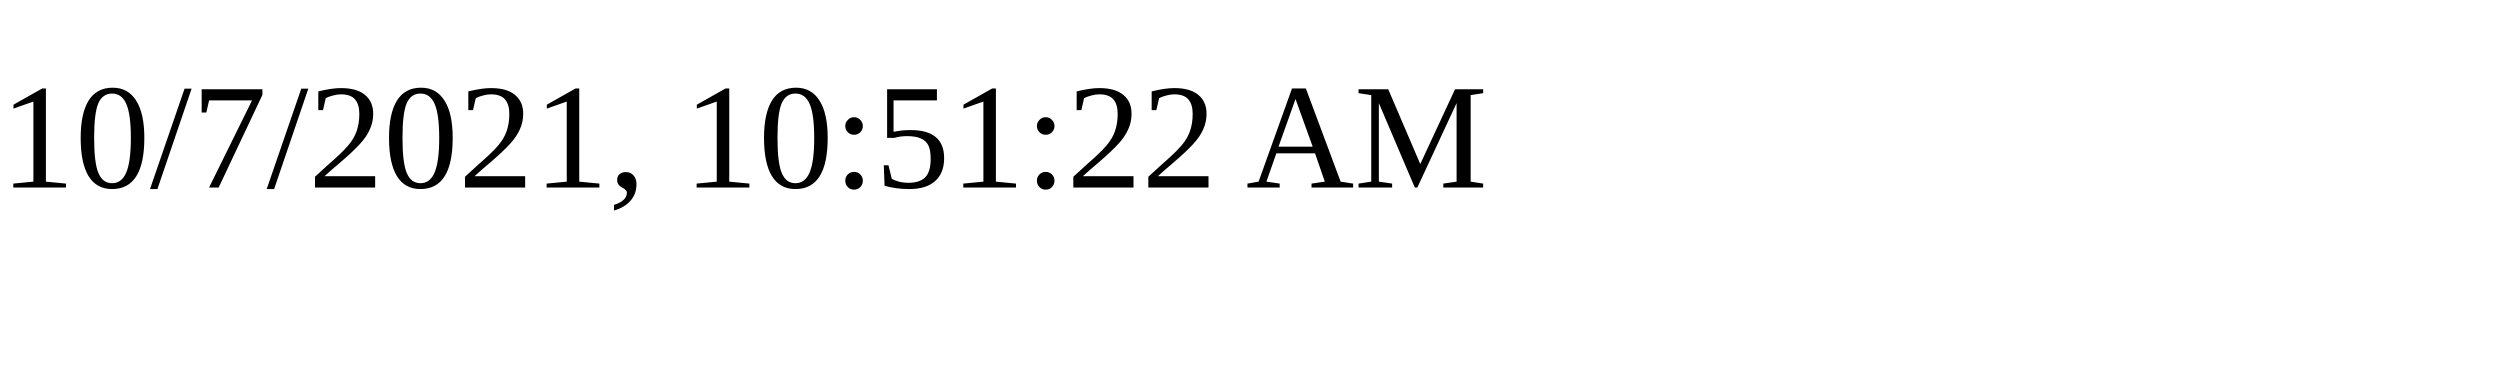
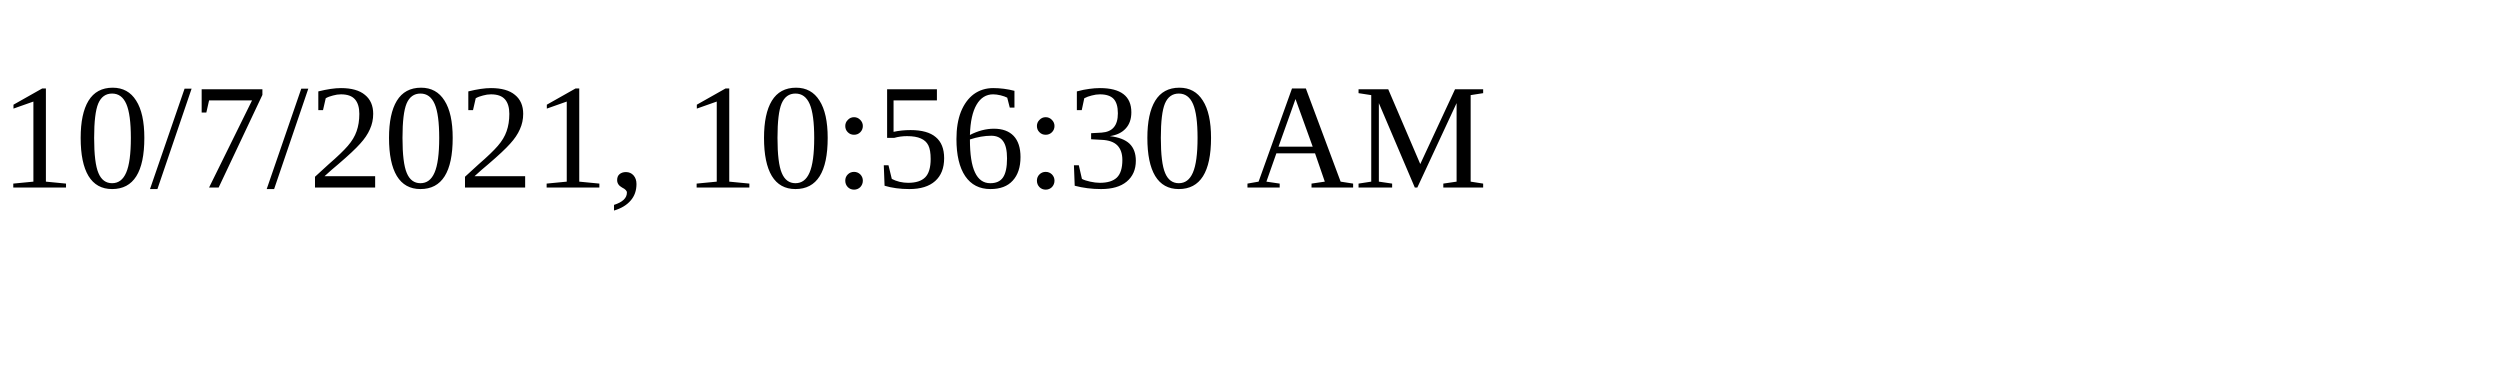
<svg xmlns="http://www.w3.org/2000/svg" height="30" width="200">
-   <text x="0" y="15">10/7/2021, 10:51:22 AM</text>
+   <text x="0" y="15">10/7/2021, 10:56:30 AM</text>
</svg>
